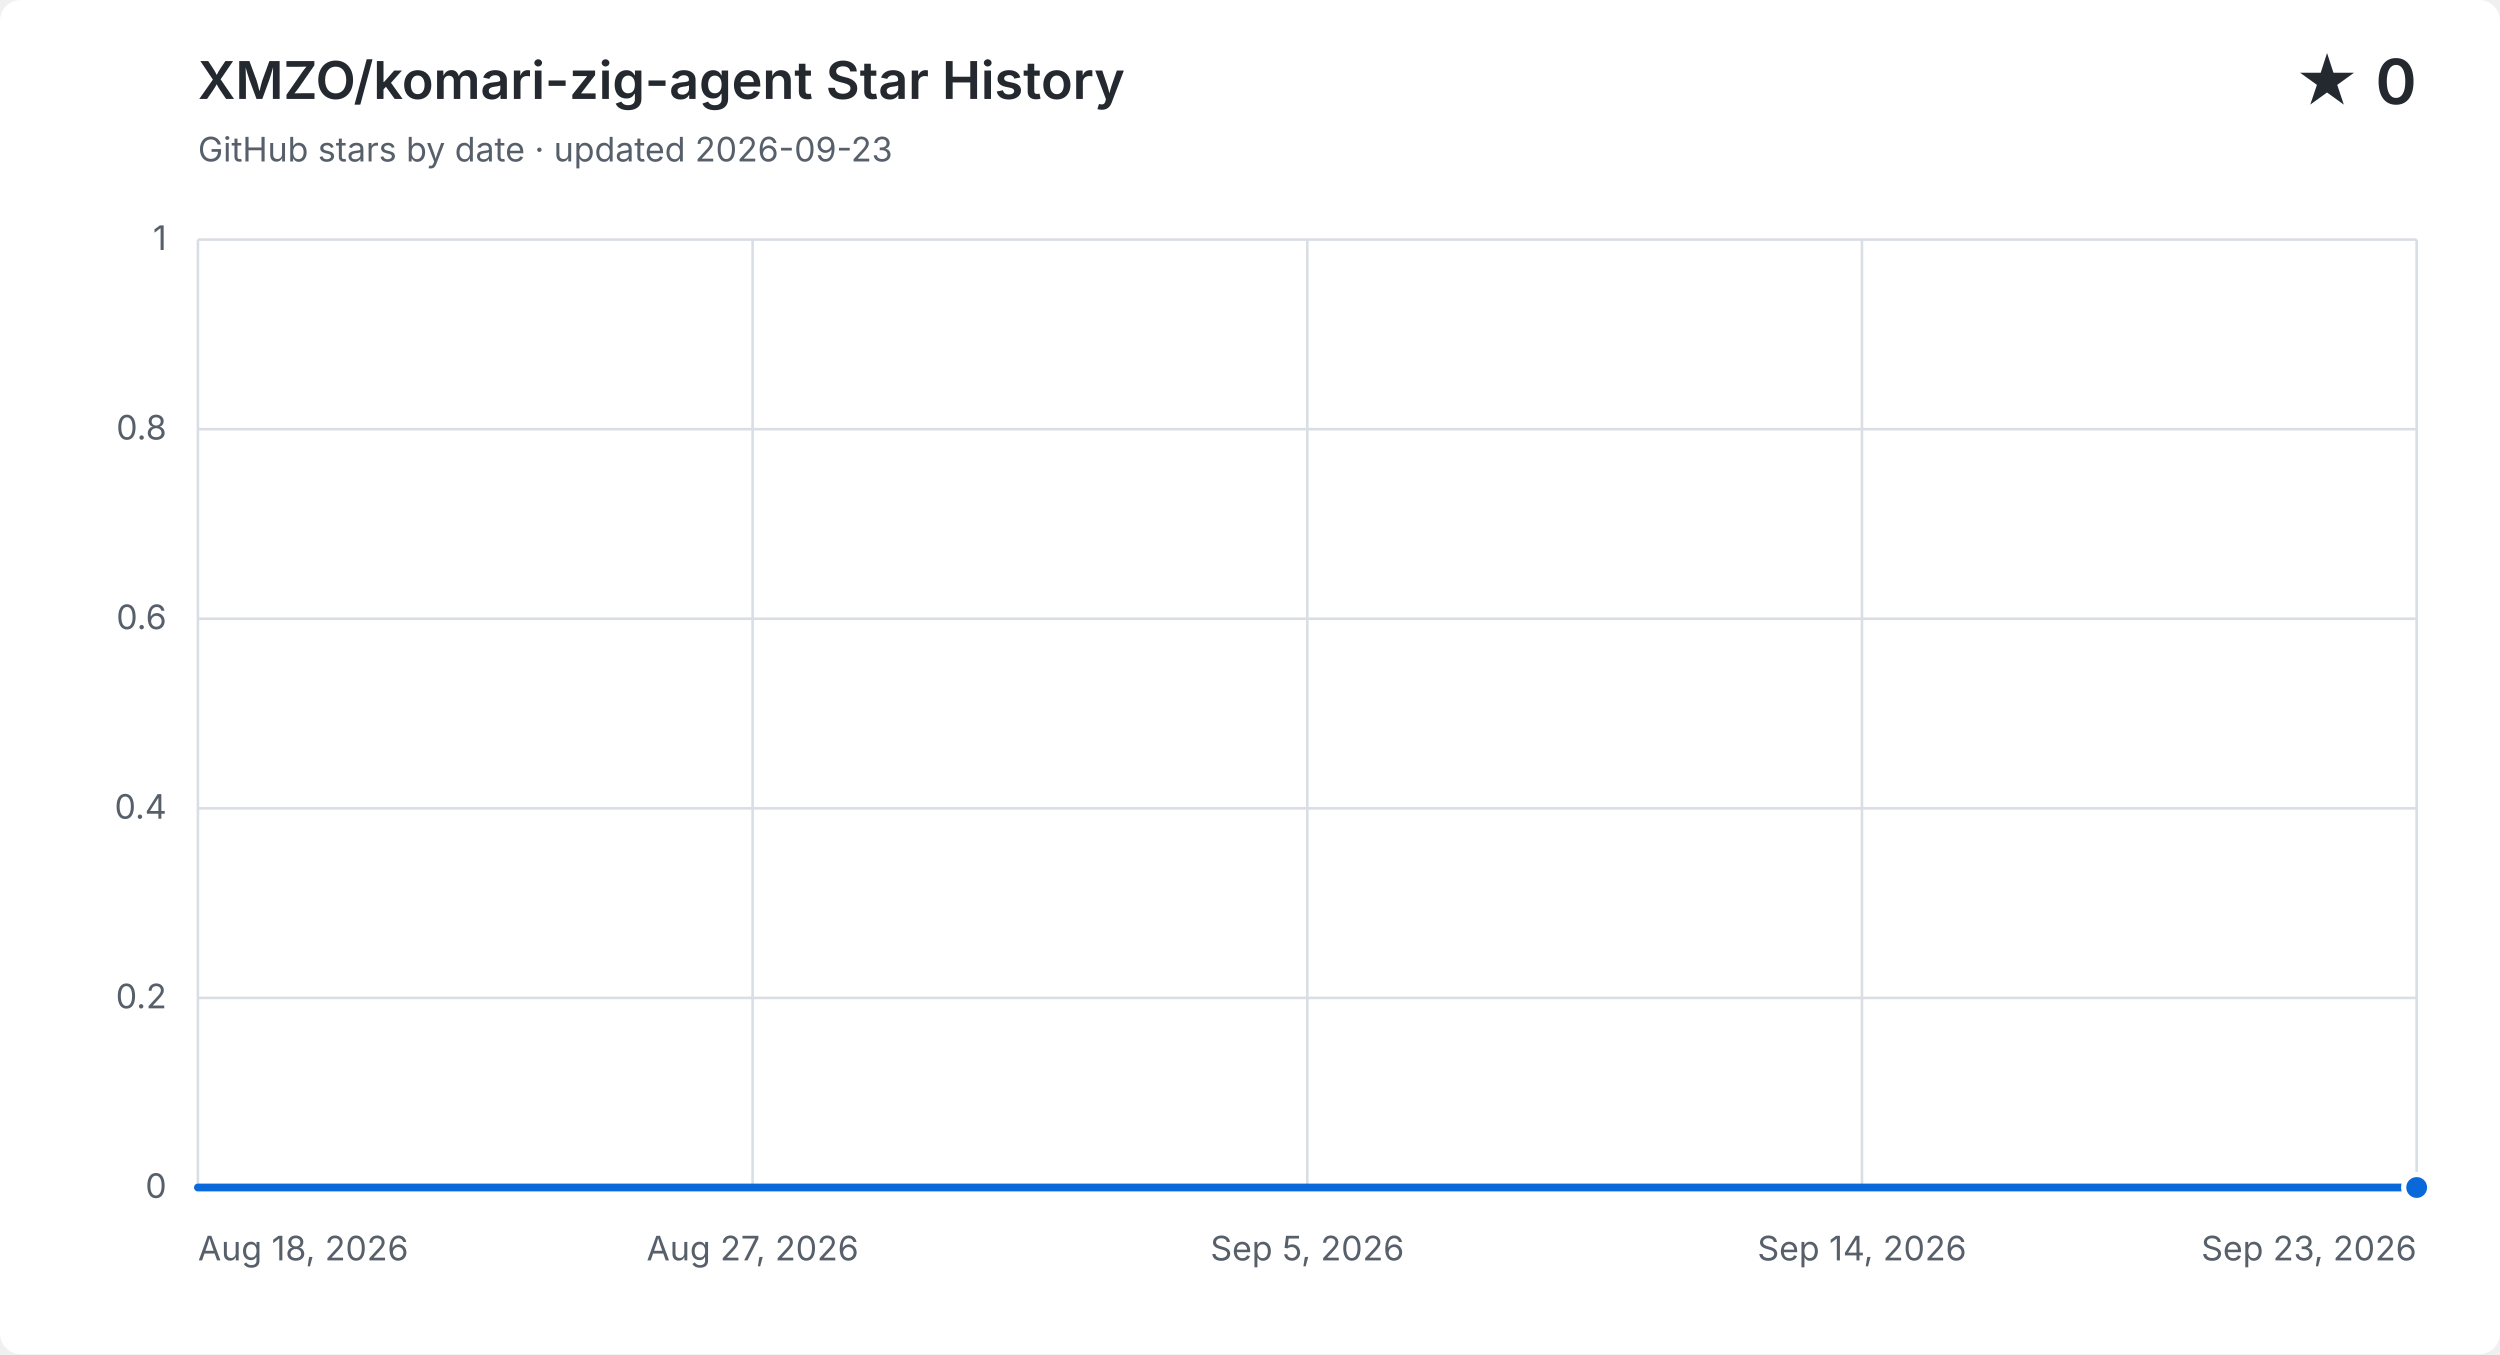
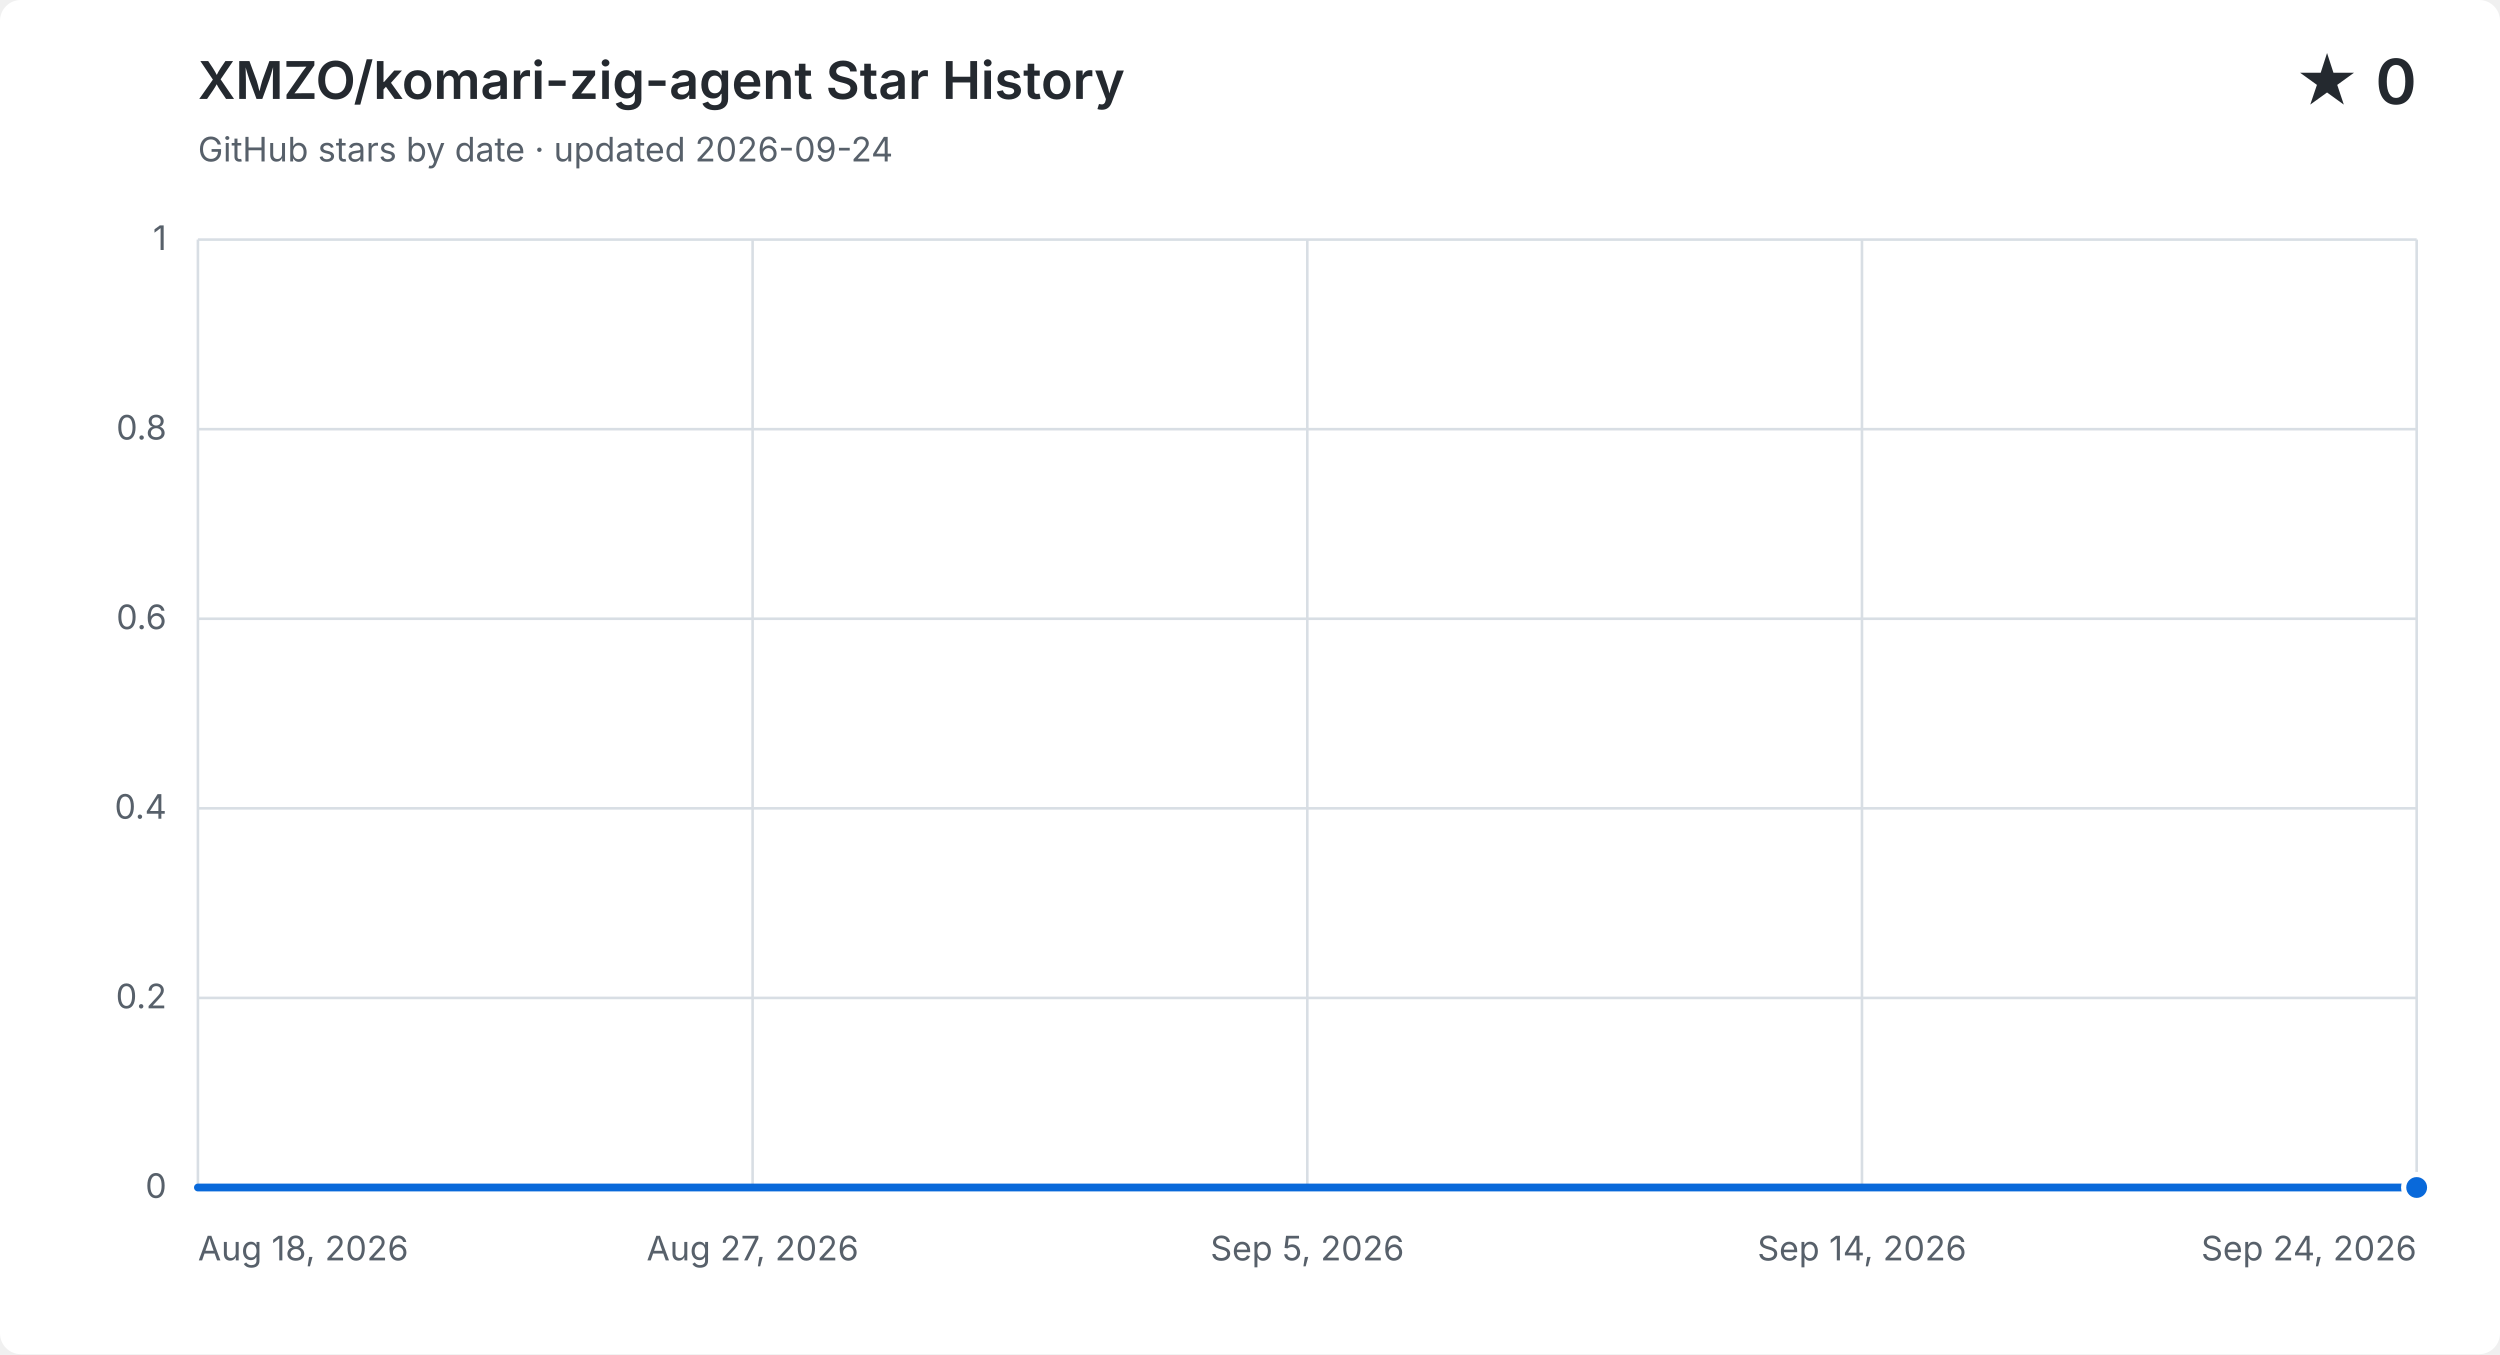
<svg xmlns="http://www.w3.org/2000/svg" width="960" height="520" viewBox="0 0 960 520" role="img" aria-labelledby="title description">
  <style>
    .background { fill: #ffffff; } .grid { fill: none; stroke: #d8dee4; stroke-width: 1; }
    .label, .subtitle { fill: #57606a; font: 13px -apple-system, BlinkMacSystemFont, "Segoe UI", sans-serif; }
    .heading, .value { fill: #24292f; font-family: -apple-system, BlinkMacSystemFont, "Segoe UI", sans-serif; }
    .heading { font-size: 20px; font-weight: 600; } .value { font-size: 24px; font-weight: 600; }
    .area { fill: #0969da; opacity: .12; } .line { fill: none; stroke: #0969da; stroke-linecap: round; stroke-linejoin: round; stroke-width: 3; }
    .point { fill: #0969da; stroke: #ffffff; stroke-width: 2; }
    @media (prefers-color-scheme: dark) {
      .background { fill: #0d1117; } .grid { stroke: #30363d; } .label, .subtitle { fill: #8b949e; }
      .heading, .value { fill: #f0f6fc; } .area { fill: #58a6ff; } .line { stroke: #58a6ff; } .point { fill: #58a6ff; stroke: #0d1117; }
    }
  </style>
  <rect class="background" width="960" height="520" rx="8" />
  <text class="heading" x="76" y="38">XMZO/komari-zig-agent Star History</text>
-   <text class="subtitle" x="76" y="62">GitHub stars by date · updated 2026-09-23</text>
+   <text class="subtitle" x="76" y="62">GitHub stars by date · updated 2026-09-24</text>
  <text class="value" x="928" y="40" text-anchor="end">★ 0</text>
  <path class="grid" d="M 76 456.0 H 928" />
  <text class="label" x="64" y="460.0" text-anchor="end">0</text>
  <path class="grid" d="M 76 383.2 H 928" />
  <text class="label" x="64" y="387.2" text-anchor="end">0.2</text>
  <path class="grid" d="M 76 310.4 H 928" />
  <text class="label" x="64" y="314.4" text-anchor="end">0.4</text>
  <path class="grid" d="M 76 237.6 H 928" />
  <text class="label" x="64" y="241.6" text-anchor="end">0.6</text>
  <path class="grid" d="M 76 164.8 H 928" />
  <text class="label" x="64" y="168.8" text-anchor="end">0.8</text>
  <path class="grid" d="M 76 92.0 H 928" />
  <text class="label" x="64" y="96.0" text-anchor="end">1</text>
  <path class="grid" d="M 76.0 92 V 456" />
  <text class="label" x="76.0" y="484" text-anchor="start">Aug 18, 2026</text>
  <path class="grid" d="M 289.0 92 V 456" />
  <text class="label" x="289.0" y="484" text-anchor="middle">Aug 27, 2026</text>
  <path class="grid" d="M 502.0 92 V 456" />
  <text class="label" x="502.0" y="484" text-anchor="middle">Sep 5, 2026</text>
  <path class="grid" d="M 715.0 92 V 456" />
  <text class="label" x="715.0" y="484" text-anchor="middle">Sep 14, 2026</text>
  <path class="grid" d="M 928.0 92 V 456" />
-   <text class="label" x="928.0" y="484" text-anchor="end">Sep 23, 2026</text>
-   <path class="area" d="M 76.0 456.0 H 99.7 V 456.0 H 123.3 V 456.0 H 147.0 V 456.0 H 170.7 V 456.0 H 194.3 V 456.0 H 218.0 V 456.0 H 241.7 V 456.0 H 265.3 V 456.0 H 289.0 V 456.0 H 312.7 V 456.0 H 336.3 V 456.0 H 360.0 V 456.0 H 383.7 V 456.0 H 407.3 V 456.0 H 431.0 V 456.0 H 454.7 V 456.0 H 478.3 V 456.0 H 502.0 V 456.0 H 525.7 V 456.0 H 549.3 V 456.0 H 573.0 V 456.0 H 596.7 V 456.0 H 620.3 V 456.0 H 644.0 V 456.0 H 667.7 V 456.0 H 691.3 V 456.0 H 715.0 V 456.0 H 738.7 V 456.0 H 762.3 V 456.0 H 786.0 V 456.0 H 809.7 V 456.0 H 833.3 V 456.0 H 857.0 V 456.0 H 880.7 V 456.0 H 904.3 V 456.0 H 928.0 V 456.0 V 456 H 76.0 Z" />
-   <path class="line" d="M 76.0 456.0 H 99.7 V 456.0 H 123.3 V 456.0 H 147.0 V 456.0 H 170.7 V 456.0 H 194.3 V 456.0 H 218.0 V 456.0 H 241.7 V 456.0 H 265.3 V 456.0 H 289.0 V 456.0 H 312.7 V 456.0 H 336.3 V 456.0 H 360.0 V 456.0 H 383.7 V 456.0 H 407.3 V 456.0 H 431.0 V 456.0 H 454.7 V 456.0 H 478.3 V 456.0 H 502.0 V 456.0 H 525.7 V 456.0 H 549.3 V 456.0 H 573.0 V 456.0 H 596.7 V 456.0 H 620.3 V 456.0 H 644.0 V 456.0 H 667.7 V 456.0 H 691.3 V 456.0 H 715.0 V 456.0 H 738.7 V 456.0 H 762.3 V 456.0 H 786.0 V 456.0 H 809.7 V 456.0 H 833.3 V 456.0 H 857.0 V 456.0 H 880.7 V 456.0 H 904.3 V 456.0 H 928.0 V 456.0" />
+   <text class="label" x="928.0" y="484" text-anchor="end">Sep 24, 2026</text>
+   <path class="area" d="M 76.0 456.0 H 99.0 V 456.0 H 122.1 V 456.0 H 145.1 V 456.0 H 168.1 V 456.0 H 191.1 V 456.0 H 214.2 V 456.0 H 237.2 V 456.0 H 260.2 V 456.0 H 283.2 V 456.0 H 306.3 V 456.0 H 329.3 V 456.0 H 352.3 V 456.0 H 375.4 V 456.0 H 398.4 V 456.0 H 421.4 V 456.0 H 444.4 V 456.0 H 467.5 V 456.0 H 490.5 V 456.0 H 513.5 V 456.0 H 536.5 V 456.0 H 559.6 V 456.0 H 582.6 V 456.0 H 605.6 V 456.0 H 628.6 V 456.0 H 651.7 V 456.0 H 674.7 V 456.0 H 697.7 V 456.0 H 720.8 V 456.0 H 743.8 V 456.0 H 766.8 V 456.0 H 789.8 V 456.0 H 812.9 V 456.0 H 835.9 V 456.0 H 858.9 V 456.0 H 881.9 V 456.0 H 905.0 V 456.0 H 928.0 V 456.0 V 456 H 76.0 Z" />
+   <path class="line" d="M 76.0 456.0 H 99.0 V 456.0 H 122.1 V 456.0 H 145.1 V 456.0 H 168.1 V 456.0 H 191.1 V 456.0 H 214.2 V 456.0 H 237.2 V 456.0 H 260.2 V 456.0 H 283.2 V 456.0 H 306.3 V 456.0 H 329.3 V 456.0 H 352.3 V 456.0 H 375.4 V 456.0 H 398.4 V 456.0 H 421.4 V 456.0 H 444.4 V 456.0 H 467.5 V 456.0 H 490.5 V 456.0 H 513.5 V 456.0 H 536.5 V 456.0 H 559.6 V 456.0 H 582.6 V 456.0 H 605.6 V 456.0 H 628.6 V 456.0 H 651.7 V 456.0 H 674.7 V 456.0 H 697.7 V 456.0 H 720.8 V 456.0 H 743.8 V 456.0 H 766.8 V 456.0 H 789.8 V 456.0 H 812.9 V 456.0 H 835.9 V 456.0 H 858.9 V 456.0 H 881.9 V 456.0 H 905.0 V 456.0 H 928.0 V 456.0" />
  <circle class="point" cx="928.0" cy="456.0" r="5" />
</svg>
